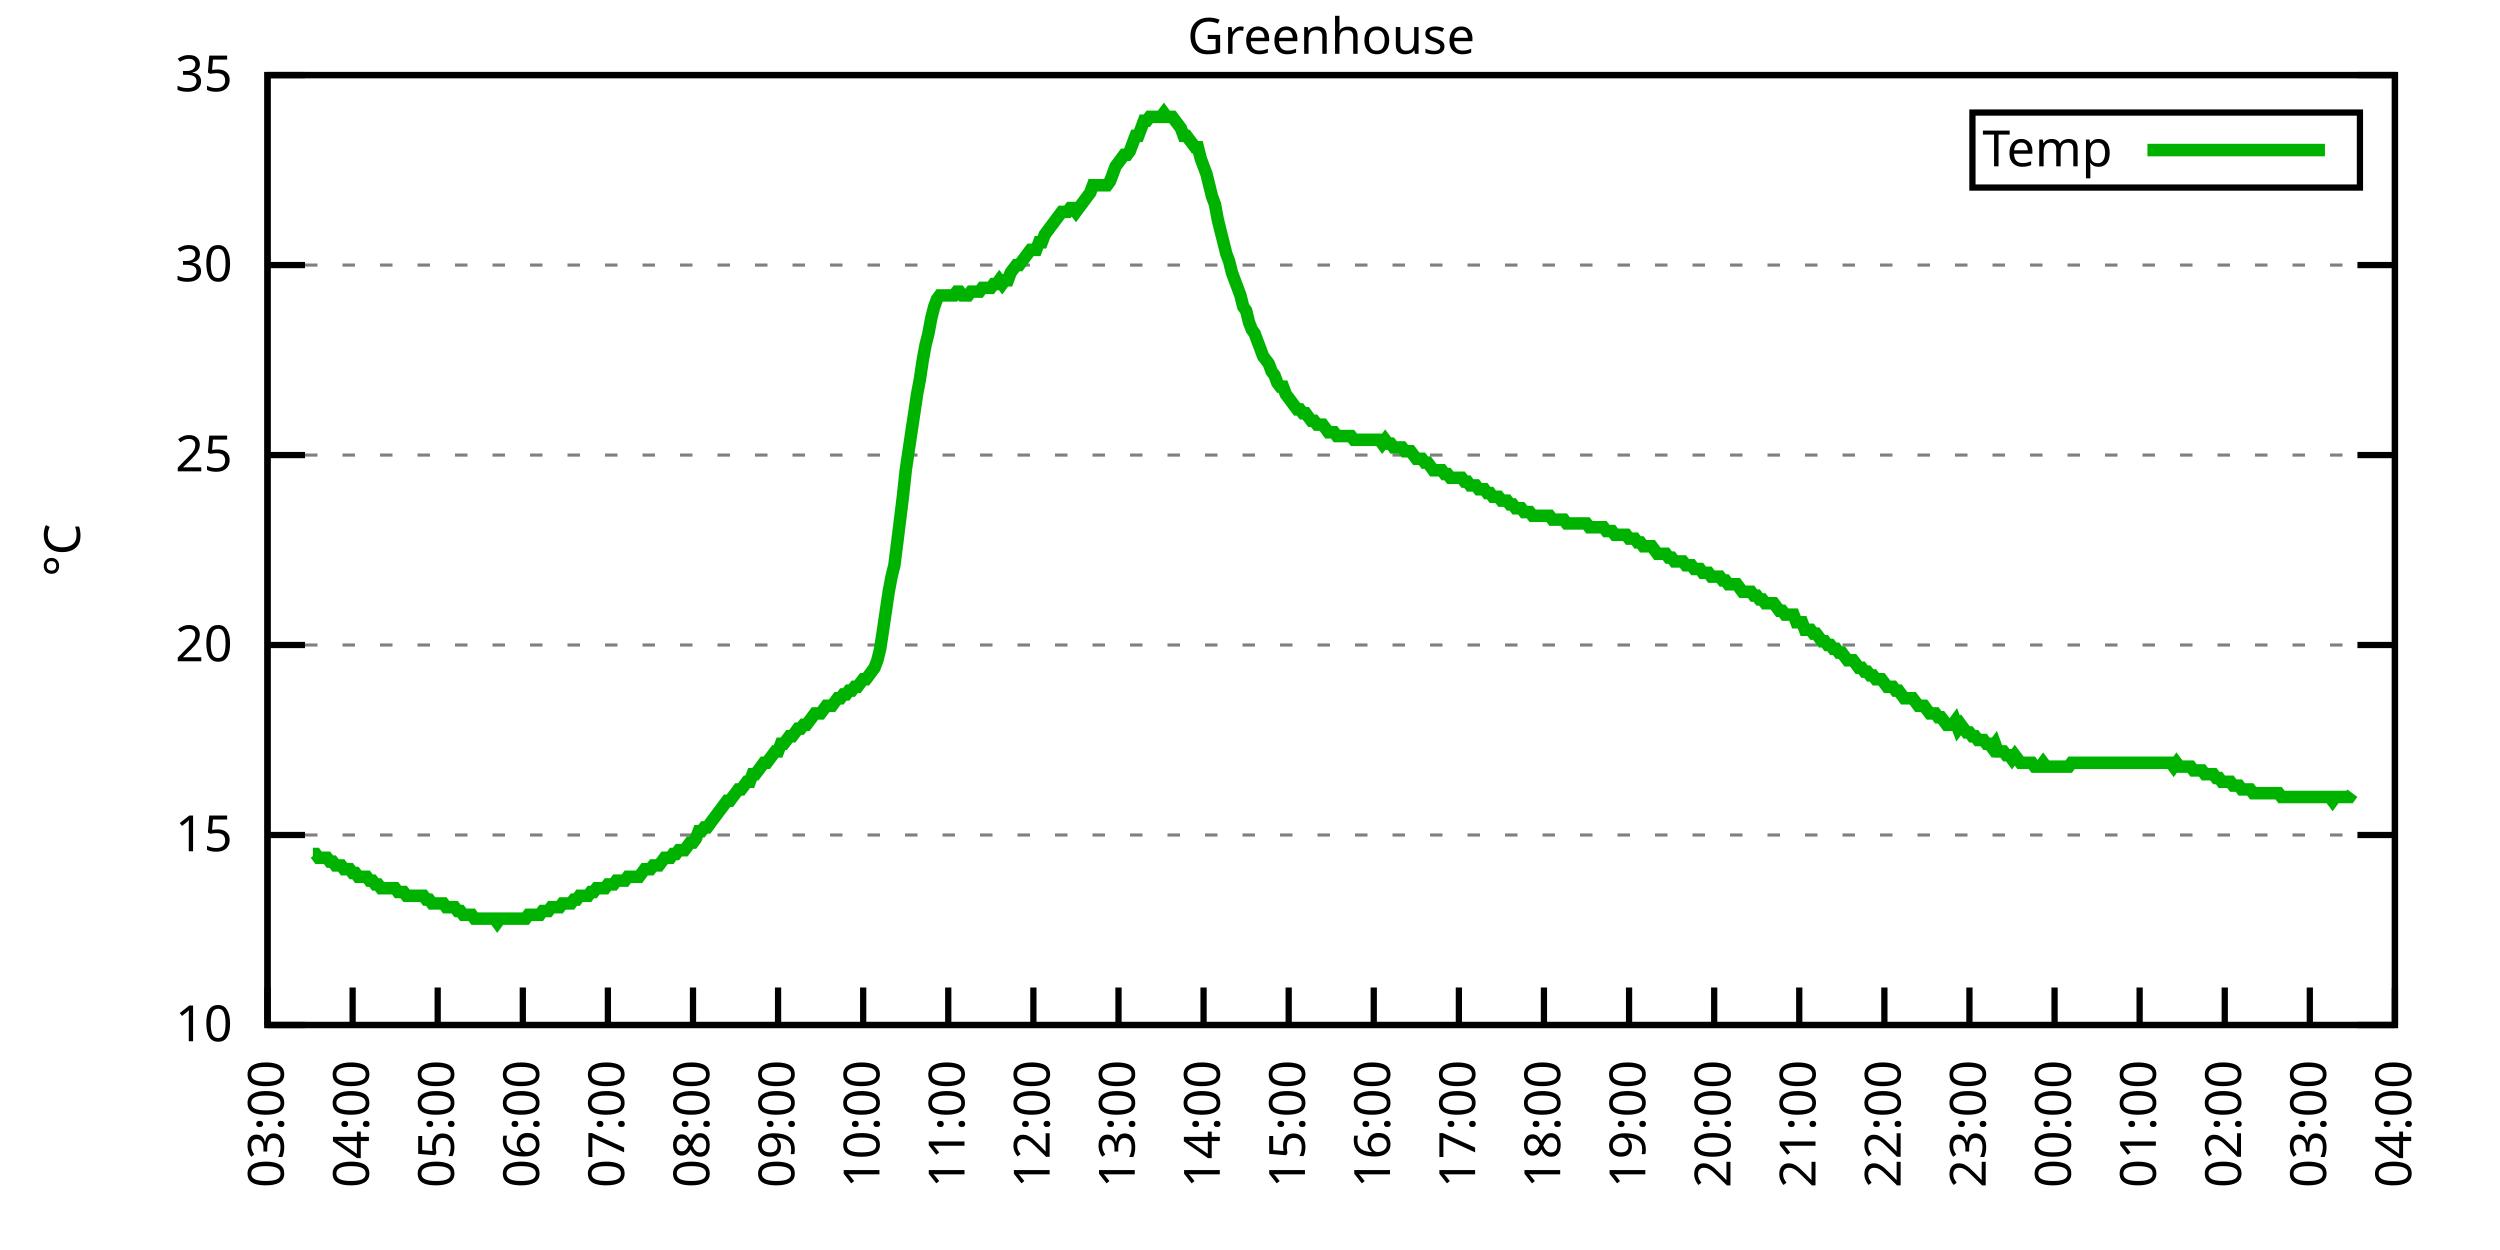
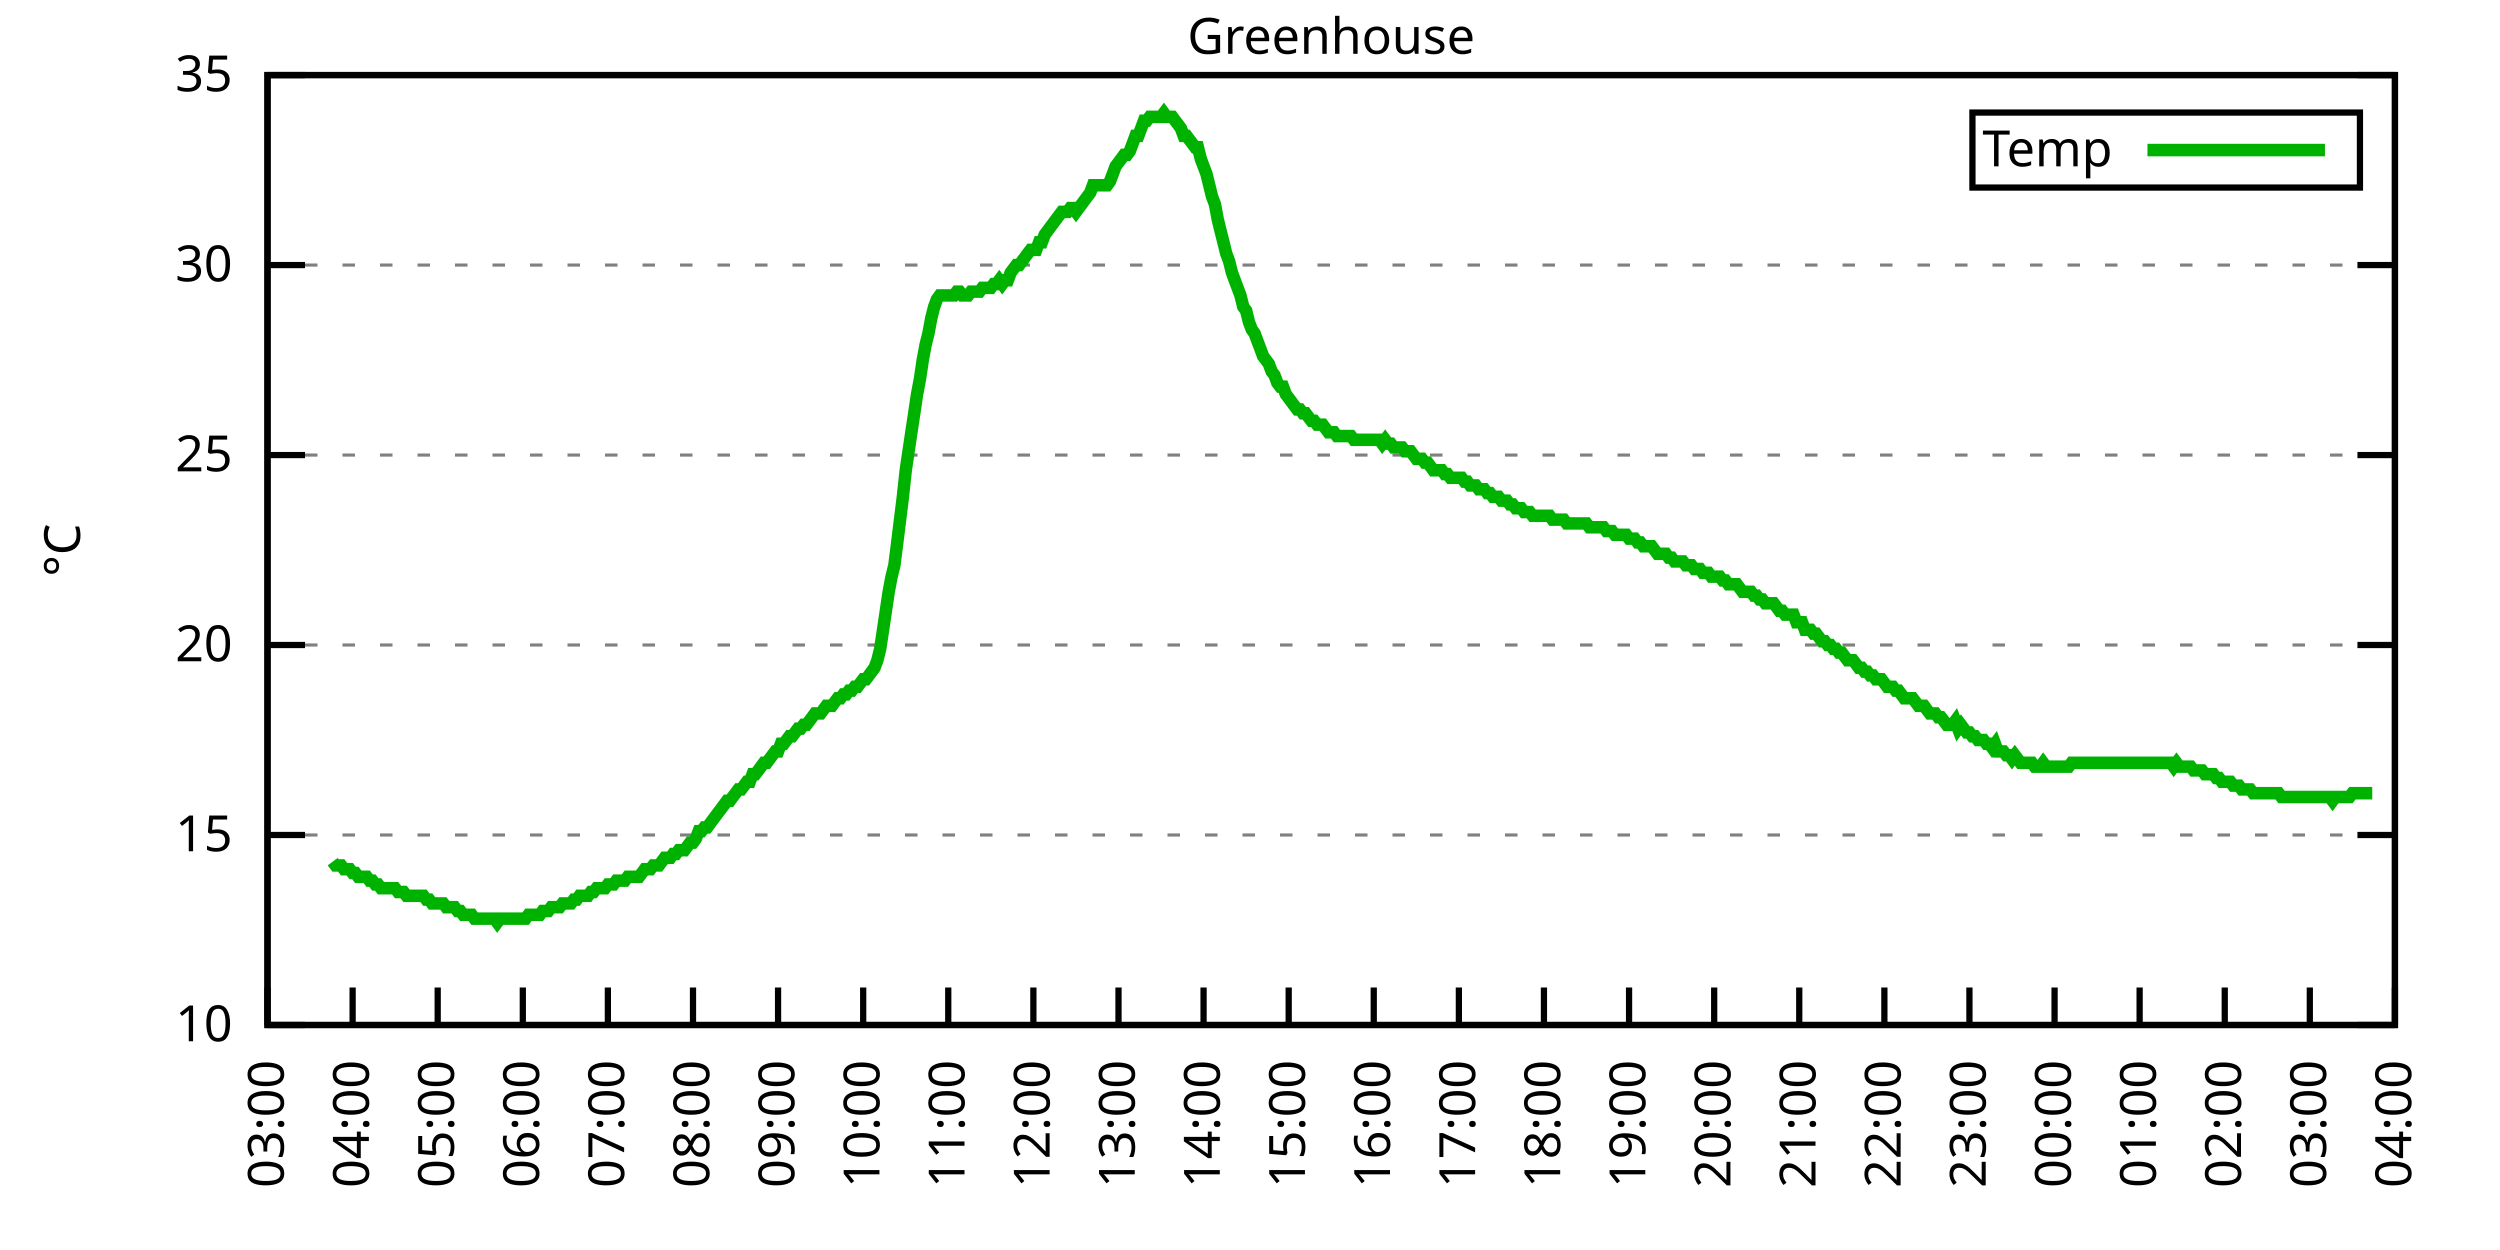
<svg xmlns="http://www.w3.org/2000/svg" xmlns:xlink="http://www.w3.org/1999/xlink" width="400" height="200" viewBox="0 0 400 200">
  <g id="gnuplot_canvas">
    <rect x="0" y="0" width="400" height="200" fill="none" />
    <defs>
      <circle id="gpDot" r="0.5" stroke-width="0.5" stroke="currentColor" />
      <path id="gpPt0" stroke-width="0.333" stroke="currentColor" d="M-1,0 h2 M0,-1 v2" />
      <path id="gpPt1" stroke-width="0.333" stroke="currentColor" d="M-1,-1 L1,1 M1,-1 L-1,1" />
      <path id="gpPt2" stroke-width="0.333" stroke="currentColor" d="M-1,0 L1,0 M0,-1 L0,1 M-1,-1 L1,1 M-1,1 L1,-1" />
      <rect id="gpPt3" stroke-width="0.333" stroke="currentColor" x="-1" y="-1" width="2" height="2" />
      <rect id="gpPt4" stroke-width="0.333" stroke="currentColor" fill="currentColor" x="-1" y="-1" width="2" height="2" />
      <circle id="gpPt5" stroke-width="0.333" stroke="currentColor" cx="0" cy="0" r="1" />
      <use xlink:href="#gpPt5" id="gpPt6" fill="currentColor" stroke="none" />
      <path id="gpPt7" stroke-width="0.333" stroke="currentColor" d="M0,-1.33 L-1.33,0.67 L1.33,0.67 z" />
      <use xlink:href="#gpPt7" id="gpPt8" fill="currentColor" stroke="none" />
      <use xlink:href="#gpPt7" id="gpPt9" stroke="currentColor" transform="rotate(180)" />
      <use xlink:href="#gpPt9" id="gpPt10" fill="currentColor" stroke="none" />
      <use xlink:href="#gpPt3" id="gpPt11" stroke="currentColor" transform="rotate(45)" />
      <use xlink:href="#gpPt11" id="gpPt12" fill="currentColor" stroke="none" />
      <path id="gpPt13" stroke-width="0.333" stroke="currentColor" d="M0,1.330 L1.265,0.411 L0.782,-1.067 L-0.782,-1.076 L-1.265,0.411 z" />
      <use xlink:href="#gpPt13" id="gpPt14" fill="currentColor" stroke="none" />
      <filter id="textbox" filterUnits="objectBoundingBox" x="0" y="0" height="1" width="1">
        <feFlood flood-color="white" flood-opacity="1" result="bgnd" />
        <feComposite in="SourceGraphic" in2="bgnd" operator="atop" />
      </filter>
      <filter id="greybox" filterUnits="objectBoundingBox" x="0" y="0" height="1" width="1">
        <feFlood flood-color="lightgrey" flood-opacity="1" result="grey" />
        <feComposite in="SourceGraphic" in2="grey" operator="atop" />
      </filter>
    </defs>
    <g fill="none" color="white" stroke="currentColor" stroke-width="1.00" stroke-linecap="butt" stroke-linejoin="miter">
</g>
    <g fill="none" color="black" stroke="currentColor" stroke-width="1.00" stroke-linecap="butt" stroke-linejoin="miter">
      <g stroke="none" shape-rendering="crispEdges">
        <polygon fill="rgb(255, 255, 255)" points="42.80,164.00 383.18,164.00 383.18,12.02 42.80,12.02 " />
      </g>
    </g>
    <g fill="none" color="black" stroke="currentColor" stroke-width="1.00" stroke-linecap="butt" stroke-linejoin="miter">
</g>
    <g fill="none" color="black" stroke="black" stroke-width="0.50" stroke-linecap="butt" stroke-linejoin="miter">
</g>
    <g fill="none" color="gray" stroke="currentColor" stroke-width="0.50" stroke-linecap="butt" stroke-linejoin="miter">
      <path stroke="gray" stroke-dasharray="2,4" class="gridline" d="M42.80,164.00 L383.19,164.00  " />
    </g>
    <g fill="none" color="gray" stroke="gray" stroke-width="1.00" stroke-linecap="butt" stroke-linejoin="miter">
</g>
    <g fill="none" color="black" stroke="currentColor" stroke-width="1.00" stroke-linecap="butt" stroke-linejoin="miter">
      <path stroke="black" d="M42.80,164.00 L48.80,164.00 M383.19,164.00 L377.19,164.00  " />
      <g transform="translate(37.20,166.60)" stroke="none" fill="black" font-family="Sans" font-size="8.00" text-anchor="end">
        <text>
          <tspan font-family="Sans"> 10</tspan>
        </text>
      </g>
    </g>
    <g fill="none" color="black" stroke="currentColor" stroke-width="1.00" stroke-linecap="butt" stroke-linejoin="miter">
</g>
    <g fill="none" color="black" stroke="black" stroke-width="0.50" stroke-linecap="butt" stroke-linejoin="miter">
</g>
    <g fill="none" color="gray" stroke="currentColor" stroke-width="0.50" stroke-linecap="butt" stroke-linejoin="miter">
      <path stroke="gray" stroke-dasharray="2,4" class="gridline" d="M42.80,133.60 L383.19,133.60  " />
    </g>
    <g fill="none" color="gray" stroke="gray" stroke-width="1.00" stroke-linecap="butt" stroke-linejoin="miter">
</g>
    <g fill="none" color="black" stroke="currentColor" stroke-width="1.00" stroke-linecap="butt" stroke-linejoin="miter">
      <path stroke="black" d="M42.80,133.60 L48.80,133.60 M383.19,133.60 L377.19,133.60  " />
      <g transform="translate(37.20,136.20)" stroke="none" fill="black" font-family="Sans" font-size="8.00" text-anchor="end">
        <text>
          <tspan font-family="Sans"> 15</tspan>
        </text>
      </g>
    </g>
    <g fill="none" color="black" stroke="currentColor" stroke-width="1.00" stroke-linecap="butt" stroke-linejoin="miter">
</g>
    <g fill="none" color="black" stroke="black" stroke-width="0.50" stroke-linecap="butt" stroke-linejoin="miter">
</g>
    <g fill="none" color="gray" stroke="currentColor" stroke-width="0.50" stroke-linecap="butt" stroke-linejoin="miter">
      <path stroke="gray" stroke-dasharray="2,4" class="gridline" d="M42.80,103.20 L383.19,103.20  " />
    </g>
    <g fill="none" color="gray" stroke="gray" stroke-width="1.00" stroke-linecap="butt" stroke-linejoin="miter">
</g>
    <g fill="none" color="black" stroke="currentColor" stroke-width="1.00" stroke-linecap="butt" stroke-linejoin="miter">
      <path stroke="black" d="M42.80,103.20 L48.80,103.20 M383.19,103.20 L377.19,103.20  " />
      <g transform="translate(37.20,105.80)" stroke="none" fill="black" font-family="Sans" font-size="8.00" text-anchor="end">
        <text>
          <tspan font-family="Sans"> 20</tspan>
        </text>
      </g>
    </g>
    <g fill="none" color="black" stroke="currentColor" stroke-width="1.00" stroke-linecap="butt" stroke-linejoin="miter">
</g>
    <g fill="none" color="black" stroke="black" stroke-width="0.50" stroke-linecap="butt" stroke-linejoin="miter">
</g>
    <g fill="none" color="gray" stroke="currentColor" stroke-width="0.50" stroke-linecap="butt" stroke-linejoin="miter">
      <path stroke="gray" stroke-dasharray="2,4" class="gridline" d="M42.80,72.81 L383.19,72.81  " />
    </g>
    <g fill="none" color="gray" stroke="gray" stroke-width="1.00" stroke-linecap="butt" stroke-linejoin="miter">
</g>
    <g fill="none" color="black" stroke="currentColor" stroke-width="1.00" stroke-linecap="butt" stroke-linejoin="miter">
      <path stroke="black" d="M42.80,72.81 L48.80,72.81 M383.19,72.81 L377.19,72.81  " />
      <g transform="translate(37.20,75.41)" stroke="none" fill="black" font-family="Sans" font-size="8.00" text-anchor="end">
        <text>
          <tspan font-family="Sans"> 25</tspan>
        </text>
      </g>
    </g>
    <g fill="none" color="black" stroke="currentColor" stroke-width="1.00" stroke-linecap="butt" stroke-linejoin="miter">
</g>
    <g fill="none" color="black" stroke="black" stroke-width="0.50" stroke-linecap="butt" stroke-linejoin="miter">
</g>
    <g fill="none" color="gray" stroke="currentColor" stroke-width="0.50" stroke-linecap="butt" stroke-linejoin="miter">
      <path stroke="gray" stroke-dasharray="2,4" class="gridline" d="M42.80,42.41 L383.19,42.41  " />
    </g>
    <g fill="none" color="gray" stroke="gray" stroke-width="1.00" stroke-linecap="butt" stroke-linejoin="miter">
</g>
    <g fill="none" color="black" stroke="currentColor" stroke-width="1.00" stroke-linecap="butt" stroke-linejoin="miter">
      <path stroke="black" d="M42.80,42.41 L48.80,42.41 M383.19,42.41 L377.19,42.41  " />
      <g transform="translate(37.20,45.01)" stroke="none" fill="black" font-family="Sans" font-size="8.00" text-anchor="end">
        <text>
          <tspan font-family="Sans"> 30</tspan>
        </text>
      </g>
    </g>
    <g fill="none" color="black" stroke="currentColor" stroke-width="1.00" stroke-linecap="butt" stroke-linejoin="miter">
</g>
    <g fill="none" color="black" stroke="black" stroke-width="0.50" stroke-linecap="butt" stroke-linejoin="miter">
</g>
    <g fill="none" color="gray" stroke="currentColor" stroke-width="0.50" stroke-linecap="butt" stroke-linejoin="miter">
      <path stroke="gray" stroke-dasharray="2,4" class="gridline" d="M42.80,12.01 L383.19,12.01  " />
    </g>
    <g fill="none" color="gray" stroke="gray" stroke-width="1.00" stroke-linecap="butt" stroke-linejoin="miter">
</g>
    <g fill="none" color="black" stroke="currentColor" stroke-width="1.00" stroke-linecap="butt" stroke-linejoin="miter">
      <path stroke="black" d="M42.80,12.01 L48.80,12.01 M383.19,12.01 L377.19,12.01  " />
      <g transform="translate(37.20,14.61)" stroke="none" fill="black" font-family="Sans" font-size="8.00" text-anchor="end">
        <text>
          <tspan font-family="Sans"> 35</tspan>
        </text>
      </g>
    </g>
    <g fill="none" color="black" stroke="currentColor" stroke-width="1.00" stroke-linecap="butt" stroke-linejoin="miter">
      <path stroke="black" d="M42.80,164.00 L42.80,158.00  " />
      <g transform="translate(45.40,169.60) rotate(270.00)" stroke="none" fill="black" font-family="Sans" font-size="8.00" text-anchor="end">
        <text>
          <tspan font-family="Sans">03:00</tspan>
        </text>
      </g>
    </g>
    <g fill="none" color="black" stroke="currentColor" stroke-width="1.00" stroke-linecap="butt" stroke-linejoin="miter">
      <path stroke="black" d="M56.42,164.00 L56.42,158.00  " />
      <g transform="translate(59.02,169.60) rotate(270.00)" stroke="none" fill="black" font-family="Sans" font-size="8.00" text-anchor="end">
        <text>
          <tspan font-family="Sans">04:00</tspan>
        </text>
      </g>
    </g>
    <g fill="none" color="black" stroke="currentColor" stroke-width="1.00" stroke-linecap="butt" stroke-linejoin="miter">
      <path stroke="black" d="M70.03,164.00 L70.03,158.00  " />
      <g transform="translate(72.63,169.60) rotate(270.00)" stroke="none" fill="black" font-family="Sans" font-size="8.00" text-anchor="end">
        <text>
          <tspan font-family="Sans">05:00</tspan>
        </text>
      </g>
    </g>
    <g fill="none" color="black" stroke="currentColor" stroke-width="1.00" stroke-linecap="butt" stroke-linejoin="miter">
      <path stroke="black" d="M83.65,164.00 L83.65,158.00  " />
      <g transform="translate(86.25,169.60) rotate(270.00)" stroke="none" fill="black" font-family="Sans" font-size="8.00" text-anchor="end">
        <text>
          <tspan font-family="Sans">06:00</tspan>
        </text>
      </g>
    </g>
    <g fill="none" color="black" stroke="currentColor" stroke-width="1.00" stroke-linecap="butt" stroke-linejoin="miter">
      <path stroke="black" d="M97.26,164.00 L97.26,158.00  " />
      <g transform="translate(99.86,169.60) rotate(270.00)" stroke="none" fill="black" font-family="Sans" font-size="8.00" text-anchor="end">
        <text>
          <tspan font-family="Sans">07:00</tspan>
        </text>
      </g>
    </g>
    <g fill="none" color="black" stroke="currentColor" stroke-width="1.00" stroke-linecap="butt" stroke-linejoin="miter">
      <path stroke="black" d="M110.88,164.00 L110.88,158.00  " />
      <g transform="translate(113.48,169.60) rotate(270.00)" stroke="none" fill="black" font-family="Sans" font-size="8.00" text-anchor="end">
        <text>
          <tspan font-family="Sans">08:00</tspan>
        </text>
      </g>
    </g>
    <g fill="none" color="black" stroke="currentColor" stroke-width="1.00" stroke-linecap="butt" stroke-linejoin="miter">
      <path stroke="black" d="M124.49,164.00 L124.49,158.00  " />
      <g transform="translate(127.09,169.60) rotate(270.00)" stroke="none" fill="black" font-family="Sans" font-size="8.00" text-anchor="end">
        <text>
          <tspan font-family="Sans">09:00</tspan>
        </text>
      </g>
    </g>
    <g fill="none" color="black" stroke="currentColor" stroke-width="1.00" stroke-linecap="butt" stroke-linejoin="miter">
      <path stroke="black" d="M138.11,164.00 L138.11,158.00  " />
      <g transform="translate(140.71,169.60) rotate(270.00)" stroke="none" fill="black" font-family="Sans" font-size="8.00" text-anchor="end">
        <text>
          <tspan font-family="Sans">10:00</tspan>
        </text>
      </g>
    </g>
    <g fill="none" color="black" stroke="currentColor" stroke-width="1.00" stroke-linecap="butt" stroke-linejoin="miter">
      <path stroke="black" d="M151.72,164.00 L151.72,158.00  " />
      <g transform="translate(154.32,169.60) rotate(270.00)" stroke="none" fill="black" font-family="Sans" font-size="8.00" text-anchor="end">
        <text>
          <tspan font-family="Sans">11:00</tspan>
        </text>
      </g>
    </g>
    <g fill="none" color="black" stroke="currentColor" stroke-width="1.00" stroke-linecap="butt" stroke-linejoin="miter">
      <path stroke="black" d="M165.34,164.00 L165.34,158.00  " />
      <g transform="translate(167.94,169.60) rotate(270.00)" stroke="none" fill="black" font-family="Sans" font-size="8.00" text-anchor="end">
        <text>
          <tspan font-family="Sans">12:00</tspan>
        </text>
      </g>
    </g>
    <g fill="none" color="black" stroke="currentColor" stroke-width="1.00" stroke-linecap="butt" stroke-linejoin="miter">
      <path stroke="black" d="M178.96,164.00 L178.96,158.00  " />
      <g transform="translate(181.56,169.60) rotate(270.00)" stroke="none" fill="black" font-family="Sans" font-size="8.00" text-anchor="end">
        <text>
          <tspan font-family="Sans">13:00</tspan>
        </text>
      </g>
    </g>
    <g fill="none" color="black" stroke="currentColor" stroke-width="1.00" stroke-linecap="butt" stroke-linejoin="miter">
      <path stroke="black" d="M192.57,164.00 L192.57,158.00  " />
      <g transform="translate(195.17,169.60) rotate(270.00)" stroke="none" fill="black" font-family="Sans" font-size="8.00" text-anchor="end">
        <text>
          <tspan font-family="Sans">14:00</tspan>
        </text>
      </g>
    </g>
    <g fill="none" color="black" stroke="currentColor" stroke-width="1.00" stroke-linecap="butt" stroke-linejoin="miter">
      <path stroke="black" d="M206.19,164.00 L206.19,158.00  " />
      <g transform="translate(208.79,169.60) rotate(270.00)" stroke="none" fill="black" font-family="Sans" font-size="8.00" text-anchor="end">
        <text>
          <tspan font-family="Sans">15:00</tspan>
        </text>
      </g>
    </g>
    <g fill="none" color="black" stroke="currentColor" stroke-width="1.00" stroke-linecap="butt" stroke-linejoin="miter">
      <path stroke="black" d="M219.80,164.00 L219.80,158.00  " />
      <g transform="translate(222.40,169.60) rotate(270.00)" stroke="none" fill="black" font-family="Sans" font-size="8.00" text-anchor="end">
        <text>
          <tspan font-family="Sans">16:00</tspan>
        </text>
      </g>
    </g>
    <g fill="none" color="black" stroke="currentColor" stroke-width="1.00" stroke-linecap="butt" stroke-linejoin="miter">
      <path stroke="black" d="M233.42,164.00 L233.42,158.00  " />
      <g transform="translate(236.02,169.60) rotate(270.00)" stroke="none" fill="black" font-family="Sans" font-size="8.00" text-anchor="end">
        <text>
          <tspan font-family="Sans">17:00</tspan>
        </text>
      </g>
    </g>
    <g fill="none" color="black" stroke="currentColor" stroke-width="1.00" stroke-linecap="butt" stroke-linejoin="miter">
      <path stroke="black" d="M247.03,164.00 L247.03,158.00  " />
      <g transform="translate(249.63,169.60) rotate(270.00)" stroke="none" fill="black" font-family="Sans" font-size="8.00" text-anchor="end">
        <text>
          <tspan font-family="Sans">18:00</tspan>
        </text>
      </g>
    </g>
    <g fill="none" color="black" stroke="currentColor" stroke-width="1.00" stroke-linecap="butt" stroke-linejoin="miter">
      <path stroke="black" d="M260.65,164.00 L260.65,158.00  " />
      <g transform="translate(263.25,169.60) rotate(270.00)" stroke="none" fill="black" font-family="Sans" font-size="8.00" text-anchor="end">
        <text>
          <tspan font-family="Sans">19:00</tspan>
        </text>
      </g>
    </g>
    <g fill="none" color="black" stroke="currentColor" stroke-width="1.00" stroke-linecap="butt" stroke-linejoin="miter">
      <path stroke="black" d="M274.27,164.00 L274.27,158.00  " />
      <g transform="translate(276.87,169.60) rotate(270.00)" stroke="none" fill="black" font-family="Sans" font-size="8.00" text-anchor="end">
        <text>
          <tspan font-family="Sans">20:00</tspan>
        </text>
      </g>
    </g>
    <g fill="none" color="black" stroke="currentColor" stroke-width="1.00" stroke-linecap="butt" stroke-linejoin="miter">
      <path stroke="black" d="M287.88,164.00 L287.88,158.00  " />
      <g transform="translate(290.48,169.60) rotate(270.00)" stroke="none" fill="black" font-family="Sans" font-size="8.00" text-anchor="end">
        <text>
          <tspan font-family="Sans">21:00</tspan>
        </text>
      </g>
    </g>
    <g fill="none" color="black" stroke="currentColor" stroke-width="1.00" stroke-linecap="butt" stroke-linejoin="miter">
      <path stroke="black" d="M301.50,164.00 L301.50,158.00  " />
      <g transform="translate(304.10,169.60) rotate(270.00)" stroke="none" fill="black" font-family="Sans" font-size="8.00" text-anchor="end">
        <text>
          <tspan font-family="Sans">22:00</tspan>
        </text>
      </g>
    </g>
    <g fill="none" color="black" stroke="currentColor" stroke-width="1.00" stroke-linecap="butt" stroke-linejoin="miter">
      <path stroke="black" d="M315.11,164.00 L315.11,158.00  " />
      <g transform="translate(317.71,169.60) rotate(270.00)" stroke="none" fill="black" font-family="Sans" font-size="8.00" text-anchor="end">
        <text>
          <tspan font-family="Sans">23:00</tspan>
        </text>
      </g>
    </g>
    <g fill="none" color="black" stroke="currentColor" stroke-width="1.00" stroke-linecap="butt" stroke-linejoin="miter">
      <path stroke="black" d="M328.73,164.00 L328.73,158.00  " />
      <g transform="translate(331.33,169.60) rotate(270.00)" stroke="none" fill="black" font-family="Sans" font-size="8.00" text-anchor="end">
        <text>
          <tspan font-family="Sans">00:00</tspan>
        </text>
      </g>
    </g>
    <g fill="none" color="black" stroke="currentColor" stroke-width="1.00" stroke-linecap="butt" stroke-linejoin="miter">
      <path stroke="black" d="M342.34,164.00 L342.34,158.00  " />
      <g transform="translate(344.94,169.60) rotate(270.00)" stroke="none" fill="black" font-family="Sans" font-size="8.00" text-anchor="end">
        <text>
          <tspan font-family="Sans">01:00</tspan>
        </text>
      </g>
    </g>
    <g fill="none" color="black" stroke="currentColor" stroke-width="1.00" stroke-linecap="butt" stroke-linejoin="miter">
      <path stroke="black" d="M355.96,164.00 L355.96,158.00  " />
      <g transform="translate(358.56,169.60) rotate(270.00)" stroke="none" fill="black" font-family="Sans" font-size="8.00" text-anchor="end">
        <text>
          <tspan font-family="Sans">02:00</tspan>
        </text>
      </g>
    </g>
    <g fill="none" color="black" stroke="currentColor" stroke-width="1.00" stroke-linecap="butt" stroke-linejoin="miter">
      <path stroke="black" d="M369.57,164.00 L369.57,158.00  " />
      <g transform="translate(372.17,169.60) rotate(270.00)" stroke="none" fill="black" font-family="Sans" font-size="8.00" text-anchor="end">
        <text>
          <tspan font-family="Sans">03:00</tspan>
        </text>
      </g>
    </g>
    <g fill="none" color="black" stroke="currentColor" stroke-width="1.00" stroke-linecap="butt" stroke-linejoin="miter">
      <path stroke="black" d="M383.19,164.00 L383.19,158.00  " />
      <g transform="translate(385.79,169.60) rotate(270.00)" stroke="none" fill="black" font-family="Sans" font-size="8.00" text-anchor="end">
        <text>
          <tspan font-family="Sans">04:00</tspan>
        </text>
      </g>
    </g>
    <g fill="none" color="black" stroke="currentColor" stroke-width="1.00" stroke-linecap="butt" stroke-linejoin="miter">
</g>
    <g fill="none" color="black" stroke="currentColor" stroke-width="1.00" stroke-linecap="butt" stroke-linejoin="miter">
      <path stroke="black" d="M42.80,12.01 L42.80,164.00 L383.19,164.00 L383.19,12.01 L42.80,12.01 Z  " />
    </g>
    <g fill="none" color="black" stroke="currentColor" stroke-width="1.00" stroke-linecap="butt" stroke-linejoin="miter">
</g>
    <g fill="none" color="black" stroke="currentColor" stroke-width="1.00" stroke-linecap="butt" stroke-linejoin="miter">
      <path stroke="black" d="M315.59,30.01 L315.59,18.01 L377.59,18.01 L377.59,30.01 L315.59,30.01 Z  " />
    </g>
    <g id="Greenhouse_plot_1">
      <g fill="none" color="white" stroke="black" stroke-width="2.00" stroke-linecap="butt" stroke-linejoin="miter">
</g>
      <g fill="none" color="black" stroke="currentColor" stroke-width="2.00" stroke-linecap="butt" stroke-linejoin="miter">
        <g transform="translate(337.99,26.61)" stroke="none" fill="black" font-family="Sans" font-size="8.00" text-anchor="end">
          <text>
            <tspan font-family="Sans">Temp</tspan>
          </text>
        </g>
      </g>
      <g fill="none" color="black" stroke="currentColor" stroke-width="2.00" stroke-linecap="butt" stroke-linejoin="miter">
-         <path stroke="rgb(  0, 178,   0)" d="M343.59,24.01 L371.99,24.01 M50.06,136.64 L50.52,136.64 L50.97,137.25 L51.42,137.25 L51.88,137.25 L52.33,137.25   L52.78,137.86 L53.24,137.86 L53.69,138.47 L54.15,138.47 L54.60,138.47 L55.05,139.07 L55.51,139.07 L55.96,139.07   L56.42,139.68 L56.87,139.68 L57.32,140.29 L57.78,140.29 L58.23,140.29 L58.68,140.29 L59.14,140.90 L59.59,140.90   L60.05,141.51 L60.50,141.51 L60.95,142.11 L61.41,142.11 L61.86,142.11 L62.32,142.11 L62.77,142.11 L63.22,142.11   L63.68,142.72 L64.13,142.72 L64.58,142.72 L65.04,143.33 L65.49,143.33 L65.95,143.33 L66.40,143.33 L66.85,143.33   L67.31,143.33 L67.76,143.33 L68.22,143.94 L68.67,143.94 L69.12,144.55 L69.58,144.55 L70.03,144.55 L70.49,144.55   L70.94,144.55 L71.39,145.15 L71.85,145.15 L72.30,145.15 L72.75,145.15 L73.21,145.76 L73.66,145.76 L74.12,146.37   L74.57,146.37 L75.02,146.37 L75.48,146.37 L75.93,146.98 L76.39,146.98 L76.84,146.98 L77.29,146.98 L77.75,146.98   L78.20,146.98 L78.65,146.98 L79.11,146.98 L79.56,147.59 L80.02,146.98 L80.47,146.98 L80.92,146.98 L81.38,146.98   L81.83,146.98 L82.29,146.98 L82.74,146.98 L83.19,146.98 L83.65,146.98 L84.10,146.98 L84.55,146.37 L85.01,146.37   L85.46,146.37 L85.92,146.37 L86.37,146.37 L86.82,145.76 L87.28,145.76 L87.73,145.76 L88.19,145.15 L88.64,145.15   L89.09,145.15 L89.55,145.15 L90.00,144.55 L90.45,144.55 L90.91,144.55 L91.36,144.55 L91.82,143.94 L92.27,143.94   L92.72,143.33 L93.18,143.33 L93.63,143.33 L94.09,143.33 L94.54,142.72 L94.99,142.72 L95.45,142.11 L95.90,142.11   L96.35,142.11 L96.81,142.11 L97.26,141.51 L97.72,141.51 L98.17,141.51 L98.62,140.90 L99.08,140.90 L99.53,140.90   L99.99,140.90 L100.44,140.29 L100.89,140.29 L101.35,140.29 L101.80,140.29 L102.25,140.29 L102.71,139.68 L103.16,139.07   L103.62,139.07 L104.07,139.07 L104.52,138.47 L104.98,138.47 L105.43,138.47 L105.89,137.86 L106.34,137.25 L106.79,137.25   L107.25,137.25 L107.70,136.64 L108.15,136.64 L108.61,136.03 L109.06,136.03 L109.52,136.03 L109.97,135.43 L110.42,134.82   L110.88,134.82 L111.33,134.21 L111.79,132.99 L112.24,132.99 L112.69,132.39 L113.15,132.39 L113.60,131.78 L114.05,131.17   L114.51,130.56 L114.96,129.95 L115.42,129.35 L115.87,128.74 L116.32,128.13 L116.78,128.13 L117.23,127.52 L117.69,126.91   L118.14,126.31 L118.59,126.31 L119.05,125.70 L119.50,125.09 L119.96,125.09 L120.41,123.87 L120.86,123.87 L121.32,123.27   L121.77,122.66 L122.22,122.05 L122.68,122.05 L123.13,121.44 L123.59,120.83 L124.04,120.23 L124.49,120.23 L124.95,119.01   L125.40,119.01 L125.86,118.40 L126.31,117.80 L126.76,117.80 L127.22,117.19 L127.67,116.58 L128.12,116.58 L128.58,115.97   L129.03,115.97 L129.49,115.36 L129.94,114.76 L130.39,114.15 L130.85,114.15 L131.30,114.15 L131.76,113.54 L132.21,112.93   L132.66,112.93 L133.12,112.93 L133.57,112.32 L134.02,111.72 L134.48,111.72 L134.93,111.11 L135.39,111.11 L135.84,110.50   L136.29,110.50 L136.75,109.89 L137.20,109.89 L137.66,109.28 L138.11,108.68 L138.56,108.68 L139.02,108.07 L139.47,107.46   L139.92,106.85 L140.38,105.64 L140.83,103.81 L141.29,100.77 L141.74,97.73 L142.19,94.69 L142.65,92.26 L143.10,90.44   L143.56,86.79 L144.01,83.14 L144.46,79.49 L144.92,75.24 L145.37,72.20 L145.82,69.16 L146.28,66.12 L146.73,63.08   L147.19,60.65 L147.64,57.61 L148.09,55.18 L148.55,53.35 L149.00,50.92 L149.46,49.10 L149.91,47.88 L150.36,47.27   L150.82,47.27 L151.27,47.27 L151.72,47.27 L152.18,47.27 L152.63,47.27 L153.09,46.66 L153.54,46.66 L153.99,47.27   L154.45,47.27 L154.90,47.27 L155.36,46.66 L155.81,46.66 L156.26,46.66 L156.72,46.66 L157.17,46.06 L157.62,46.06   L158.08,46.06 L158.53,46.06 L158.99,45.45 L159.44,45.45 L159.89,44.84 L160.35,45.45 L160.80,44.84 L161.26,44.84   L161.71,43.62 L162.16,43.02 L162.62,42.41 L163.07,42.41 L163.52,41.80 L163.98,41.19 L164.43,40.58 L164.89,39.98   L165.34,39.98 L165.79,39.98 L166.25,38.76 L166.70,38.76 L167.16,37.54 L167.61,36.94 L168.06,36.33 L168.52,35.72   L168.97,35.11 L169.43,34.50 L169.88,33.90 L170.33,33.90 L170.79,33.90 L171.24,33.29 L171.69,33.29 L172.15,33.90   L172.60,33.29 L173.06,32.68 L173.51,32.07 L173.96,31.46 L174.42,30.86 L174.87,29.64 L175.33,29.64 L175.78,29.64   L176.23,29.64 L176.69,29.64 L177.14,29.64 L177.59,29.03 L178.05,27.82 L178.50,26.60 L178.96,25.99 L179.41,25.39   L179.86,24.78 L180.32,24.78 L180.77,24.17 L181.23,22.95 L181.68,21.74 L182.13,21.74 L182.59,20.52 L183.04,19.31   L183.49,19.31 L183.95,18.70 L184.40,18.70 L184.86,18.70 L185.31,18.70 L185.76,18.70 L186.22,18.09 L186.67,18.70   L187.13,18.70 L187.58,18.70 L188.03,19.31 L188.49,19.91 L188.94,20.52 L189.39,21.74 L189.85,21.74 L190.30,22.35   L190.76,22.95 L191.21,23.56 L191.66,23.56 L192.12,25.39 L192.57,26.60 L193.03,27.82 L193.48,29.64 L193.93,31.46   L194.39,32.68 L194.84,35.11 L195.29,36.94 L195.75,38.76 L196.20,40.58 L196.66,41.80 L197.11,43.62 L197.56,44.84   L198.02,46.06 L198.47,47.27 L198.93,49.10 L199.38,49.70 L199.83,51.53 L200.29,52.74 L200.74,53.35 L201.19,54.57   L201.65,55.78 L202.10,57.00 L202.56,57.61 L203.01,58.21 L203.46,59.43 L203.92,60.04 L204.37,61.25 L204.83,61.86   L205.28,61.86 L205.73,63.08 L206.19,63.69 L206.64,64.29 L207.09,64.90 L207.55,65.51 L208.00,65.51 L208.46,66.12   L208.91,66.12 L209.36,66.73 L209.82,67.33 L210.27,67.33 L210.73,67.94 L211.18,67.94 L211.63,67.94 L212.09,68.55   L212.54,69.16 L213.00,69.16 L213.45,69.16 L213.90,69.77 L214.36,69.77 L214.81,69.77 L215.26,69.77 L215.72,69.77   L216.17,69.77 L216.63,70.37 L217.08,70.37 L217.53,70.37 L217.99,70.37 L218.44,70.37 L218.90,70.37 L219.35,70.37   L219.80,70.37 L220.26,70.37 L220.71,70.37 L221.16,70.98 L221.62,70.37 L222.07,70.98 L222.53,70.98 L222.98,71.59   L223.43,71.59 L223.89,71.59 L224.34,71.59 L224.80,72.20 L225.25,72.20 L225.70,72.20 L226.16,72.81 L226.61,73.41   L227.06,73.41 L227.52,73.41 L227.97,74.02 L228.43,74.02 L228.88,74.63 L229.33,75.24 L229.79,75.24 L230.24,75.24   L230.70,75.24 L231.15,75.85 L231.60,75.85 L232.06,76.45 L232.51,76.45 L232.96,76.45 L233.42,76.45 L233.87,76.45   L234.33,77.06 L234.78,77.06 L235.23,77.67 L235.69,77.67 L236.14,77.67 L236.60,78.28 L237.05,78.28 L237.50,78.28   L237.96,78.89 L238.41,78.89 L238.86,79.49 L239.32,79.49 L239.77,79.49 L240.23,80.10 L240.68,80.10 L241.13,80.10   L241.59,80.71 L242.04,80.71 L242.50,81.32 L242.95,81.32 L243.40,81.32 L243.86,81.93 L244.31,81.93 L244.76,81.93   L245.22,82.53 L245.67,82.53 L246.13,82.53 L246.58,82.53 L247.03,82.53 L247.49,82.53 L247.94,82.53 L248.40,83.14   L248.85,83.14 L249.30,83.14 L249.76,83.14 L250.21,83.14 L250.66,83.75 L251.12,83.75 L251.57,83.75 L252.03,83.75   L252.48,83.75 L252.93,83.75 L253.39,83.75 L253.84,83.75 L254.30,84.36 L254.75,84.36 L255.20,84.36 L255.66,84.36   L256.11,84.36 L256.56,84.36 L257.02,84.97 L257.47,84.97 L257.93,84.97 L258.38,85.57 L258.83,85.57 L259.29,85.57   L259.74,85.57 L260.20,85.57 L260.65,86.18 L261.10,86.18 L261.56,86.18 L262.01,86.79 L262.47,86.79 L262.92,87.40   L263.37,87.40 L263.83,87.40 L264.28,87.40 L264.73,88.00 L265.19,88.61 L265.64,88.61 L266.10,88.61 L266.55,88.61   L267.00,89.22 L267.46,89.22 L267.91,89.83 L268.37,89.83 L268.82,89.83 L269.27,89.83 L269.73,90.44 L270.18,90.44   L270.63,90.44 L271.09,91.04 L271.54,91.04 L272.00,91.04 L272.45,91.65 L272.90,91.65 L273.36,91.65 L273.81,92.26   L274.27,92.26 L274.72,92.26 L275.17,92.26 L275.63,92.87 L276.08,92.87 L276.53,93.48 L276.99,93.48 L277.44,93.48   L277.90,93.48 L278.35,94.08 L278.80,94.69 L279.26,94.69 L279.71,94.69 L280.17,94.69 L280.62,95.30 L281.07,95.30   L281.53,95.91 L281.98,95.91 L282.43,96.52 L282.89,96.52 L283.34,96.52 L283.80,96.52 L284.25,97.12 L284.70,97.73   L285.16,97.73 L285.61,98.34 L286.07,98.34 L286.52,98.34 L286.97,98.34 L287.43,99.56 L287.88,99.56 L288.33,99.56   L288.79,100.77 L289.24,100.77 L289.70,100.77 L290.15,101.38 L290.60,101.38 L291.06,101.99 L291.51,102.60 L291.97,102.60   L292.42,103.20 L292.87,103.20 L293.33,103.81 L293.78,103.81 L294.23,104.42 L294.69,104.42 L295.14,105.03 L295.60,105.64   L296.05,105.64 L296.50,105.64 L296.96,106.24 L297.41,106.85 L297.87,106.85 L298.32,107.46 L298.77,107.46 L299.23,108.07   L299.68,108.07 L300.13,108.68 L300.59,108.68 L301.04,108.68 L301.50,109.28 L301.95,109.89 L302.40,109.89 L302.86,109.89   L303.31,110.50 L303.77,110.50 L304.22,111.11 L304.67,111.72 L305.13,111.72 L305.58,111.72 L306.03,111.72 L306.49,112.32   L306.94,112.93 L307.40,112.93 L307.85,112.93 L308.30,113.54 L308.76,114.15 L309.21,114.15 L309.67,114.15 L310.12,114.76   L310.57,114.76 L311.03,115.36 L311.48,115.97 L311.94,115.97 L312.39,115.97 L312.84,115.36 L313.30,116.58 L313.75,115.97   L314.20,116.58 L314.66,117.19 L315.11,117.19 L315.57,117.80 L316.02,117.80 L316.47,118.40 L316.93,118.40 L317.38,118.40   L317.84,119.01 L318.29,119.01 L318.74,119.62 L319.20,119.01 L319.65,120.23 L320.10,120.23 L320.56,120.23 L321.01,120.83   L321.47,120.83 L321.92,121.44 L322.37,120.83 L322.83,121.44 L323.28,122.05 L323.74,122.05 L324.19,122.05 L324.64,122.05   L325.10,122.05 L325.55,122.66 L326.00,122.66 L326.46,122.66 L326.91,122.05 L327.37,122.66 L327.82,122.66 L328.27,122.66   L328.73,122.66 L329.18,122.66 L329.64,122.66 L330.09,122.66 L330.54,122.66 L331.00,122.66 L331.45,122.05 L331.90,122.05   L332.36,122.05 L332.81,122.05 L333.27,122.05 L333.72,122.05 L334.17,122.05 L334.63,122.05 L335.08,122.05 L335.54,122.05   L335.99,122.05 L336.44,122.05 L336.90,122.05 L337.35,122.05 L337.80,122.05 L338.26,122.05 L338.71,122.05 L339.17,122.05   L339.62,122.05 L340.07,122.05 L340.53,122.05 L340.98,122.05 L341.44,122.05 L341.89,122.05 L342.34,122.05 L342.80,122.05   L343.25,122.05 L343.70,122.05 L344.16,122.05 L344.61,122.05 L345.07,122.05 L345.52,122.05 L345.97,122.05 L346.43,122.05   L346.88,122.05 L347.34,122.05 L347.79,122.66 L348.24,122.05 L348.70,122.66 L349.15,122.66 L349.60,122.66 L350.06,122.66   L350.51,122.66 L350.97,123.27 L351.42,123.27 L351.87,123.27 L352.33,123.27 L352.78,123.87 L353.24,123.87 L353.69,123.87   L354.14,123.87 L354.60,124.48 L355.05,124.48 L355.50,125.09 L355.96,125.09 L356.41,125.09 L356.87,125.09 L357.32,125.70   L357.77,125.70 L358.23,125.70 L358.68,126.31 L359.14,126.31 L359.59,126.31 L360.04,126.31 L360.50,126.91 L360.95,126.91   L361.41,126.91 L361.86,126.91 L362.31,126.91 L362.77,126.91 L363.22,126.91 L363.67,126.91 L364.13,126.91 L364.58,126.91   L365.04,127.52 L365.49,127.52 L365.94,127.52 L366.40,127.52 L366.85,127.52 L367.31,127.52 L367.76,127.52 L368.21,127.52   L368.67,127.52 L369.12,127.52 L369.57,127.52 L370.03,127.52 L370.48,127.52 L370.94,127.52 L371.39,127.52 L371.84,127.52   L372.30,127.52 L372.75,127.52 L373.21,128.13 L373.66,127.52 L374.11,127.52 L374.57,127.52 L375.02,127.52 L375.47,127.52   L375.93,127.52 L376.38,126.91  " />
+         <path stroke="rgb(  0, 178,   0)" d="M343.59,24.01 L371.99,24.01 M53.24,137.86 L53.69,138.47 L54.15,138.47 L54.60,138.47 L55.05,139.07 L55.51,139.07   L55.96,139.07 L56.42,139.68 L56.87,139.68 L57.32,140.29 L57.78,140.29 L58.23,140.29 L58.68,140.29 L59.14,140.90   L59.59,140.90 L60.05,141.51 L60.50,141.51 L60.95,142.11 L61.41,142.11 L61.86,142.11 L62.32,142.11 L62.77,142.11   L63.22,142.11 L63.68,142.72 L64.13,142.72 L64.58,142.72 L65.04,143.33 L65.49,143.33 L65.95,143.33 L66.40,143.33   L66.85,143.33 L67.31,143.33 L67.76,143.33 L68.22,143.94 L68.67,143.94 L69.12,144.55 L69.58,144.55 L70.03,144.55   L70.49,144.55 L70.94,144.55 L71.39,145.15 L71.85,145.15 L72.30,145.15 L72.75,145.15 L73.21,145.76 L73.66,145.76   L74.12,146.37 L74.57,146.37 L75.02,146.37 L75.48,146.37 L75.93,146.98 L76.39,146.98 L76.84,146.98 L77.29,146.98   L77.75,146.98 L78.20,146.98 L78.65,146.98 L79.11,146.98 L79.56,147.59 L80.02,146.98 L80.47,146.98 L80.92,146.98   L81.38,146.98 L81.83,146.98 L82.29,146.98 L82.74,146.98 L83.19,146.98 L83.65,146.98 L84.10,146.98 L84.55,146.37   L85.01,146.37 L85.46,146.37 L85.92,146.37 L86.37,146.37 L86.82,145.76 L87.28,145.76 L87.73,145.76 L88.19,145.15   L88.64,145.15 L89.09,145.15 L89.55,145.15 L90.00,144.55 L90.45,144.55 L90.91,144.55 L91.36,144.55 L91.82,143.94   L92.27,143.94 L92.72,143.33 L93.18,143.33 L93.63,143.33 L94.09,143.33 L94.54,142.72 L94.99,142.72 L95.45,142.11   L95.90,142.11 L96.35,142.11 L96.81,142.11 L97.26,141.51 L97.72,141.51 L98.17,141.51 L98.62,140.90 L99.08,140.90   L99.53,140.90 L99.99,140.90 L100.44,140.29 L100.89,140.29 L101.35,140.29 L101.80,140.29 L102.25,140.29 L102.71,139.68   L103.16,139.07 L103.62,139.07 L104.07,139.07 L104.52,138.47 L104.98,138.47 L105.43,138.47 L105.89,137.86 L106.34,137.25   L106.79,137.25 L107.25,137.25 L107.70,136.64 L108.15,136.64 L108.61,136.03 L109.06,136.03 L109.52,136.03 L109.97,135.43   L110.42,134.82 L110.88,134.82 L111.33,134.21 L111.79,132.99 L112.24,132.99 L112.69,132.39 L113.15,132.39 L113.60,131.78   L114.05,131.17 L114.51,130.56 L114.96,129.95 L115.42,129.35 L115.87,128.74 L116.32,128.13 L116.78,128.13 L117.23,127.52   L117.69,126.91 L118.14,126.31 L118.59,126.31 L119.05,125.70 L119.50,125.09 L119.96,125.09 L120.41,123.87 L120.86,123.87   L121.32,123.27 L121.77,122.66 L122.22,122.05 L122.68,122.05 L123.13,121.44 L123.59,120.83 L124.04,120.23 L124.49,120.23   L124.95,119.01 L125.40,119.01 L125.86,118.40 L126.31,117.80 L126.76,117.80 L127.22,117.19 L127.67,116.58 L128.12,116.58   L128.58,115.97 L129.03,115.97 L129.49,115.36 L129.94,114.76 L130.39,114.15 L130.85,114.15 L131.30,114.15 L131.76,113.54   L132.21,112.93 L132.66,112.93 L133.12,112.93 L133.57,112.32 L134.02,111.72 L134.48,111.72 L134.93,111.11 L135.39,111.11   L135.84,110.50 L136.29,110.50 L136.75,109.89 L137.20,109.89 L137.66,109.28 L138.11,108.68 L138.56,108.68 L139.02,108.07   L139.47,107.46 L139.92,106.85 L140.38,105.64 L140.83,103.81 L141.29,100.77 L141.74,97.73 L142.19,94.69 L142.65,92.26   L143.10,90.44 L143.56,86.79 L144.01,83.14 L144.46,79.49 L144.92,75.24 L145.37,72.20 L145.82,69.16 L146.28,66.12   L146.73,63.08 L147.19,60.65 L147.64,57.61 L148.09,55.18 L148.55,53.35 L149.00,50.92 L149.46,49.10 L149.91,47.88   L150.36,47.27 L150.82,47.27 L151.27,47.27 L151.72,47.27 L152.18,47.27 L152.63,47.27 L153.09,46.66 L153.54,46.66   L153.99,47.27 L154.45,47.27 L154.90,47.27 L155.36,46.66 L155.81,46.66 L156.26,46.66 L156.72,46.66 L157.17,46.06   L157.62,46.06 L158.08,46.06 L158.53,46.06 L158.99,45.45 L159.44,45.45 L159.89,44.84 L160.35,45.45 L160.80,44.84   L161.26,44.84 L161.71,43.62 L162.16,43.02 L162.62,42.41 L163.07,42.41 L163.52,41.80 L163.98,41.19 L164.43,40.58   L164.89,39.98 L165.34,39.98 L165.79,39.98 L166.25,38.76 L166.70,38.76 L167.16,37.54 L167.61,36.94 L168.06,36.33   L168.52,35.72 L168.97,35.11 L169.43,34.50 L169.88,33.90 L170.33,33.90 L170.79,33.90 L171.24,33.29 L171.69,33.29   L172.15,33.90 L172.60,33.29 L173.06,32.68 L173.51,32.07 L173.96,31.46 L174.42,30.86 L174.87,29.64 L175.33,29.64   L175.78,29.64 L176.23,29.64 L176.69,29.64 L177.14,29.64 L177.59,29.03 L178.05,27.82 L178.50,26.60 L178.96,25.99   L179.41,25.39 L179.86,24.78 L180.32,24.78 L180.77,24.17 L181.23,22.95 L181.68,21.74 L182.13,21.74 L182.59,20.52   L183.04,19.31 L183.49,19.31 L183.95,18.70 L184.40,18.70 L184.86,18.70 L185.31,18.70 L185.76,18.70 L186.22,18.09   L186.67,18.70 L187.13,18.70 L187.58,18.70 L188.03,19.31 L188.49,19.91 L188.94,20.52 L189.39,21.74 L189.85,21.74   L190.30,22.35 L190.76,22.95 L191.21,23.56 L191.66,23.56 L192.12,25.39 L192.57,26.60 L193.03,27.82 L193.48,29.64   L193.93,31.46 L194.39,32.68 L194.84,35.11 L195.29,36.94 L195.75,38.76 L196.20,40.58 L196.66,41.80 L197.11,43.62   L197.56,44.84 L198.02,46.06 L198.47,47.27 L198.93,49.10 L199.38,49.70 L199.83,51.53 L200.29,52.74 L200.74,53.35   L201.19,54.57 L201.65,55.78 L202.10,57.00 L202.56,57.61 L203.01,58.21 L203.46,59.43 L203.92,60.04 L204.37,61.25   L204.83,61.86 L205.28,61.86 L205.73,63.08 L206.19,63.69 L206.64,64.29 L207.09,64.90 L207.55,65.51 L208.00,65.51   L208.46,66.12 L208.91,66.12 L209.36,66.73 L209.82,67.33 L210.27,67.33 L210.73,67.94 L211.18,67.94 L211.63,67.94   L212.09,68.55 L212.54,69.16 L213.00,69.16 L213.45,69.16 L213.90,69.77 L214.36,69.77 L214.81,69.77 L215.26,69.77   L215.72,69.77 L216.17,69.77 L216.63,70.37 L217.08,70.37 L217.53,70.37 L217.99,70.37 L218.44,70.37 L218.90,70.37   L219.35,70.37 L219.80,70.37 L220.26,70.37 L220.71,70.37 L221.16,70.98 L221.62,70.37 L222.07,70.98 L222.53,70.98   L222.98,71.59 L223.43,71.59 L223.89,71.59 L224.34,71.59 L224.80,72.20 L225.25,72.20 L225.70,72.20 L226.16,72.81   L226.61,73.41 L227.06,73.41 L227.52,73.41 L227.97,74.02 L228.43,74.02 L228.88,74.63 L229.33,75.24 L229.79,75.24   L230.24,75.24 L230.70,75.24 L231.15,75.85 L231.60,75.85 L232.06,76.45 L232.51,76.45 L232.96,76.45 L233.42,76.45   L233.87,76.45 L234.33,77.06 L234.78,77.06 L235.23,77.67 L235.69,77.67 L236.14,77.67 L236.60,78.28 L237.05,78.28   L237.50,78.28 L237.96,78.89 L238.41,78.89 L238.86,79.49 L239.32,79.49 L239.77,79.49 L240.23,80.10 L240.68,80.10   L241.13,80.10 L241.59,80.71 L242.04,80.71 L242.50,81.32 L242.95,81.32 L243.40,81.32 L243.86,81.93 L244.31,81.93   L244.76,81.93 L245.22,82.53 L245.67,82.53 L246.13,82.53 L246.58,82.53 L247.03,82.53 L247.49,82.53 L247.94,82.53   L248.40,83.14 L248.85,83.14 L249.30,83.14 L249.76,83.14 L250.21,83.14 L250.66,83.75 L251.12,83.75 L251.57,83.75   L252.03,83.75 L252.48,83.75 L252.93,83.75 L253.39,83.75 L253.84,83.75 L254.30,84.36 L254.75,84.36 L255.20,84.36   L255.66,84.36 L256.11,84.36 L256.56,84.36 L257.02,84.97 L257.47,84.97 L257.93,84.97 L258.38,85.57 L258.83,85.57   L259.29,85.57 L259.74,85.57 L260.20,85.57 L260.65,86.18 L261.10,86.18 L261.56,86.18 L262.01,86.79 L262.47,86.79   L262.92,87.40 L263.37,87.40 L263.83,87.40 L264.28,87.40 L264.73,88.00 L265.19,88.61 L265.64,88.61 L266.10,88.61   L266.55,88.61 L267.00,89.22 L267.46,89.22 L267.91,89.83 L268.37,89.83 L268.82,89.83 L269.27,89.83 L269.73,90.44   L270.18,90.44 L270.63,90.44 L271.09,91.04 L271.54,91.04 L272.00,91.04 L272.45,91.65 L272.90,91.65 L273.36,91.65   L273.81,92.26 L274.27,92.26 L274.72,92.26 L275.17,92.26 L275.63,92.87 L276.08,92.87 L276.53,93.48 L276.99,93.48   L277.44,93.48 L277.90,93.48 L278.35,94.08 L278.80,94.69 L279.26,94.69 L279.71,94.69 L280.17,94.69 L280.62,95.30   L281.07,95.30 L281.53,95.91 L281.98,95.91 L282.43,96.52 L282.89,96.52 L283.34,96.52 L283.80,96.52 L284.25,97.12   L284.70,97.73 L285.16,97.73 L285.61,98.34 L286.07,98.34 L286.52,98.34 L286.97,98.34 L287.43,99.56 L287.88,99.56   L288.33,99.56 L288.79,100.77 L289.24,100.77 L289.70,100.77 L290.15,101.38 L290.60,101.38 L291.06,101.99 L291.51,102.60   L291.97,102.60 L292.42,103.20 L292.87,103.20 L293.33,103.81 L293.78,103.81 L294.23,104.42 L294.69,104.42 L295.14,105.03   L295.60,105.64 L296.05,105.64 L296.50,105.64 L296.96,106.24 L297.41,106.85 L297.87,106.85 L298.32,107.46 L298.77,107.46   L299.23,108.07 L299.68,108.07 L300.13,108.68 L300.59,108.68 L301.04,108.68 L301.50,109.28 L301.95,109.89 L302.40,109.89   L302.86,109.89 L303.31,110.50 L303.77,110.50 L304.22,111.11 L304.67,111.72 L305.13,111.72 L305.58,111.72 L306.03,111.72   L306.49,112.32 L306.94,112.93 L307.40,112.93 L307.85,112.93 L308.30,113.54 L308.76,114.15 L309.21,114.15 L309.67,114.15   L310.12,114.76 L310.57,114.76 L311.03,115.36 L311.48,115.97 L311.94,115.97 L312.39,115.97 L312.84,115.36 L313.30,116.58   L313.75,115.97 L314.20,116.58 L314.66,117.19 L315.11,117.19 L315.57,117.80 L316.02,117.80 L316.47,118.40 L316.93,118.40   L317.38,118.40 L317.84,119.01 L318.29,119.01 L318.74,119.62 L319.20,119.01 L319.65,120.23 L320.10,120.23 L320.56,120.23   L321.01,120.83 L321.47,120.83 L321.92,121.44 L322.37,120.83 L322.83,121.44 L323.28,122.05 L323.74,122.05 L324.19,122.05   L324.64,122.05 L325.10,122.05 L325.55,122.66 L326.00,122.66 L326.46,122.66 L326.91,122.05 L327.37,122.66 L327.82,122.66   L328.27,122.66 L328.73,122.66 L329.18,122.66 L329.64,122.66 L330.09,122.66 L330.54,122.66 L331.00,122.66 L331.45,122.05   L331.90,122.05 L332.36,122.05 L332.81,122.05 L333.27,122.05 L333.72,122.05 L334.17,122.05 L334.63,122.05 L335.08,122.05   L335.54,122.05 L335.99,122.05 L336.44,122.05 L336.90,122.05 L337.35,122.05 L337.80,122.05 L338.26,122.05 L338.71,122.05   L339.17,122.05 L339.62,122.05 L340.07,122.05 L340.53,122.05 L340.98,122.05 L341.44,122.05 L341.89,122.05 L342.34,122.05   L342.80,122.05 L343.25,122.05 L343.70,122.05 L344.16,122.05 L344.61,122.05 L345.07,122.05 L345.52,122.05 L345.97,122.05   L346.43,122.05 L346.88,122.05 L347.34,122.05 L347.79,122.66 L348.24,122.05 L348.70,122.66 L349.15,122.66 L349.60,122.66   L350.06,122.66 L350.51,122.66 L350.97,123.27 L351.42,123.27 L351.87,123.27 L352.33,123.27 L352.78,123.87 L353.24,123.87   L353.69,123.87 L354.14,123.87 L354.60,124.48 L355.05,124.48 L355.50,125.09 L355.96,125.09 L356.41,125.09 L356.87,125.09   L357.32,125.70 L357.77,125.70 L358.23,125.70 L358.68,126.31 L359.14,126.31 L359.59,126.31 L360.04,126.31 L360.50,126.91   L360.95,126.91 L361.41,126.91 L361.86,126.91 L362.31,126.91 L362.77,126.91 L363.22,126.91 L363.67,126.91 L364.13,126.91   L364.58,126.91 L365.04,127.52 L365.49,127.52 L365.94,127.52 L366.40,127.52 L366.85,127.52 L367.31,127.52 L367.76,127.52   L368.21,127.52 L368.67,127.52 L369.12,127.52 L369.57,127.52 L370.03,127.52 L370.48,127.52 L370.94,127.52 L371.39,127.52   L371.84,127.52 L372.30,127.52 L372.75,127.52 L373.21,128.13 L373.66,127.52 L374.11,127.52 L374.57,127.52 L375.02,127.52   L375.47,127.52 L375.93,127.52 L376.38,126.91 L376.84,126.91 L377.29,126.91 L377.74,126.91 L378.20,126.91 L378.65,126.91   L379.11,126.91 L379.56,126.91  " />
      </g>
    </g>
    <g fill="none" color="black" stroke="currentColor" stroke-width="2.00" stroke-linecap="butt" stroke-linejoin="miter">
</g>
    <g fill="none" color="black" stroke="black" stroke-width="1.00" stroke-linecap="butt" stroke-linejoin="miter">
</g>
    <g fill="none" color="black" stroke="currentColor" stroke-width="1.00" stroke-linecap="butt" stroke-linejoin="miter">
      <path stroke="black" d="M42.80,12.01 L42.80,164.00 L383.19,164.00 L383.19,12.01 L42.80,12.01 Z  " />
      <g transform="translate(12.80,88.01) rotate(270.00)" stroke="none" fill="black" font-family="Sans" font-size="8.00" text-anchor="middle">
        <text>
          <tspan font-family="Sans">°C</tspan>
        </text>
      </g>
    </g>
    <g fill="none" color="black" stroke="currentColor" stroke-width="1.00" stroke-linecap="butt" stroke-linejoin="miter">
</g>
    <g fill="none" color="black" stroke="currentColor" stroke-width="1.00" stroke-linecap="butt" stroke-linejoin="miter">
      <g transform="translate(212.99,8.61)" stroke="none" fill="black" font-family="Sans" font-size="8.00" text-anchor="middle">
        <text>
          <tspan font-family="Sans">Greenhouse</tspan>
        </text>
      </g>
    </g>
    <g fill="none" color="black" stroke="currentColor" stroke-width="1.00" stroke-linecap="butt" stroke-linejoin="miter">
</g>
  </g>
</svg>
